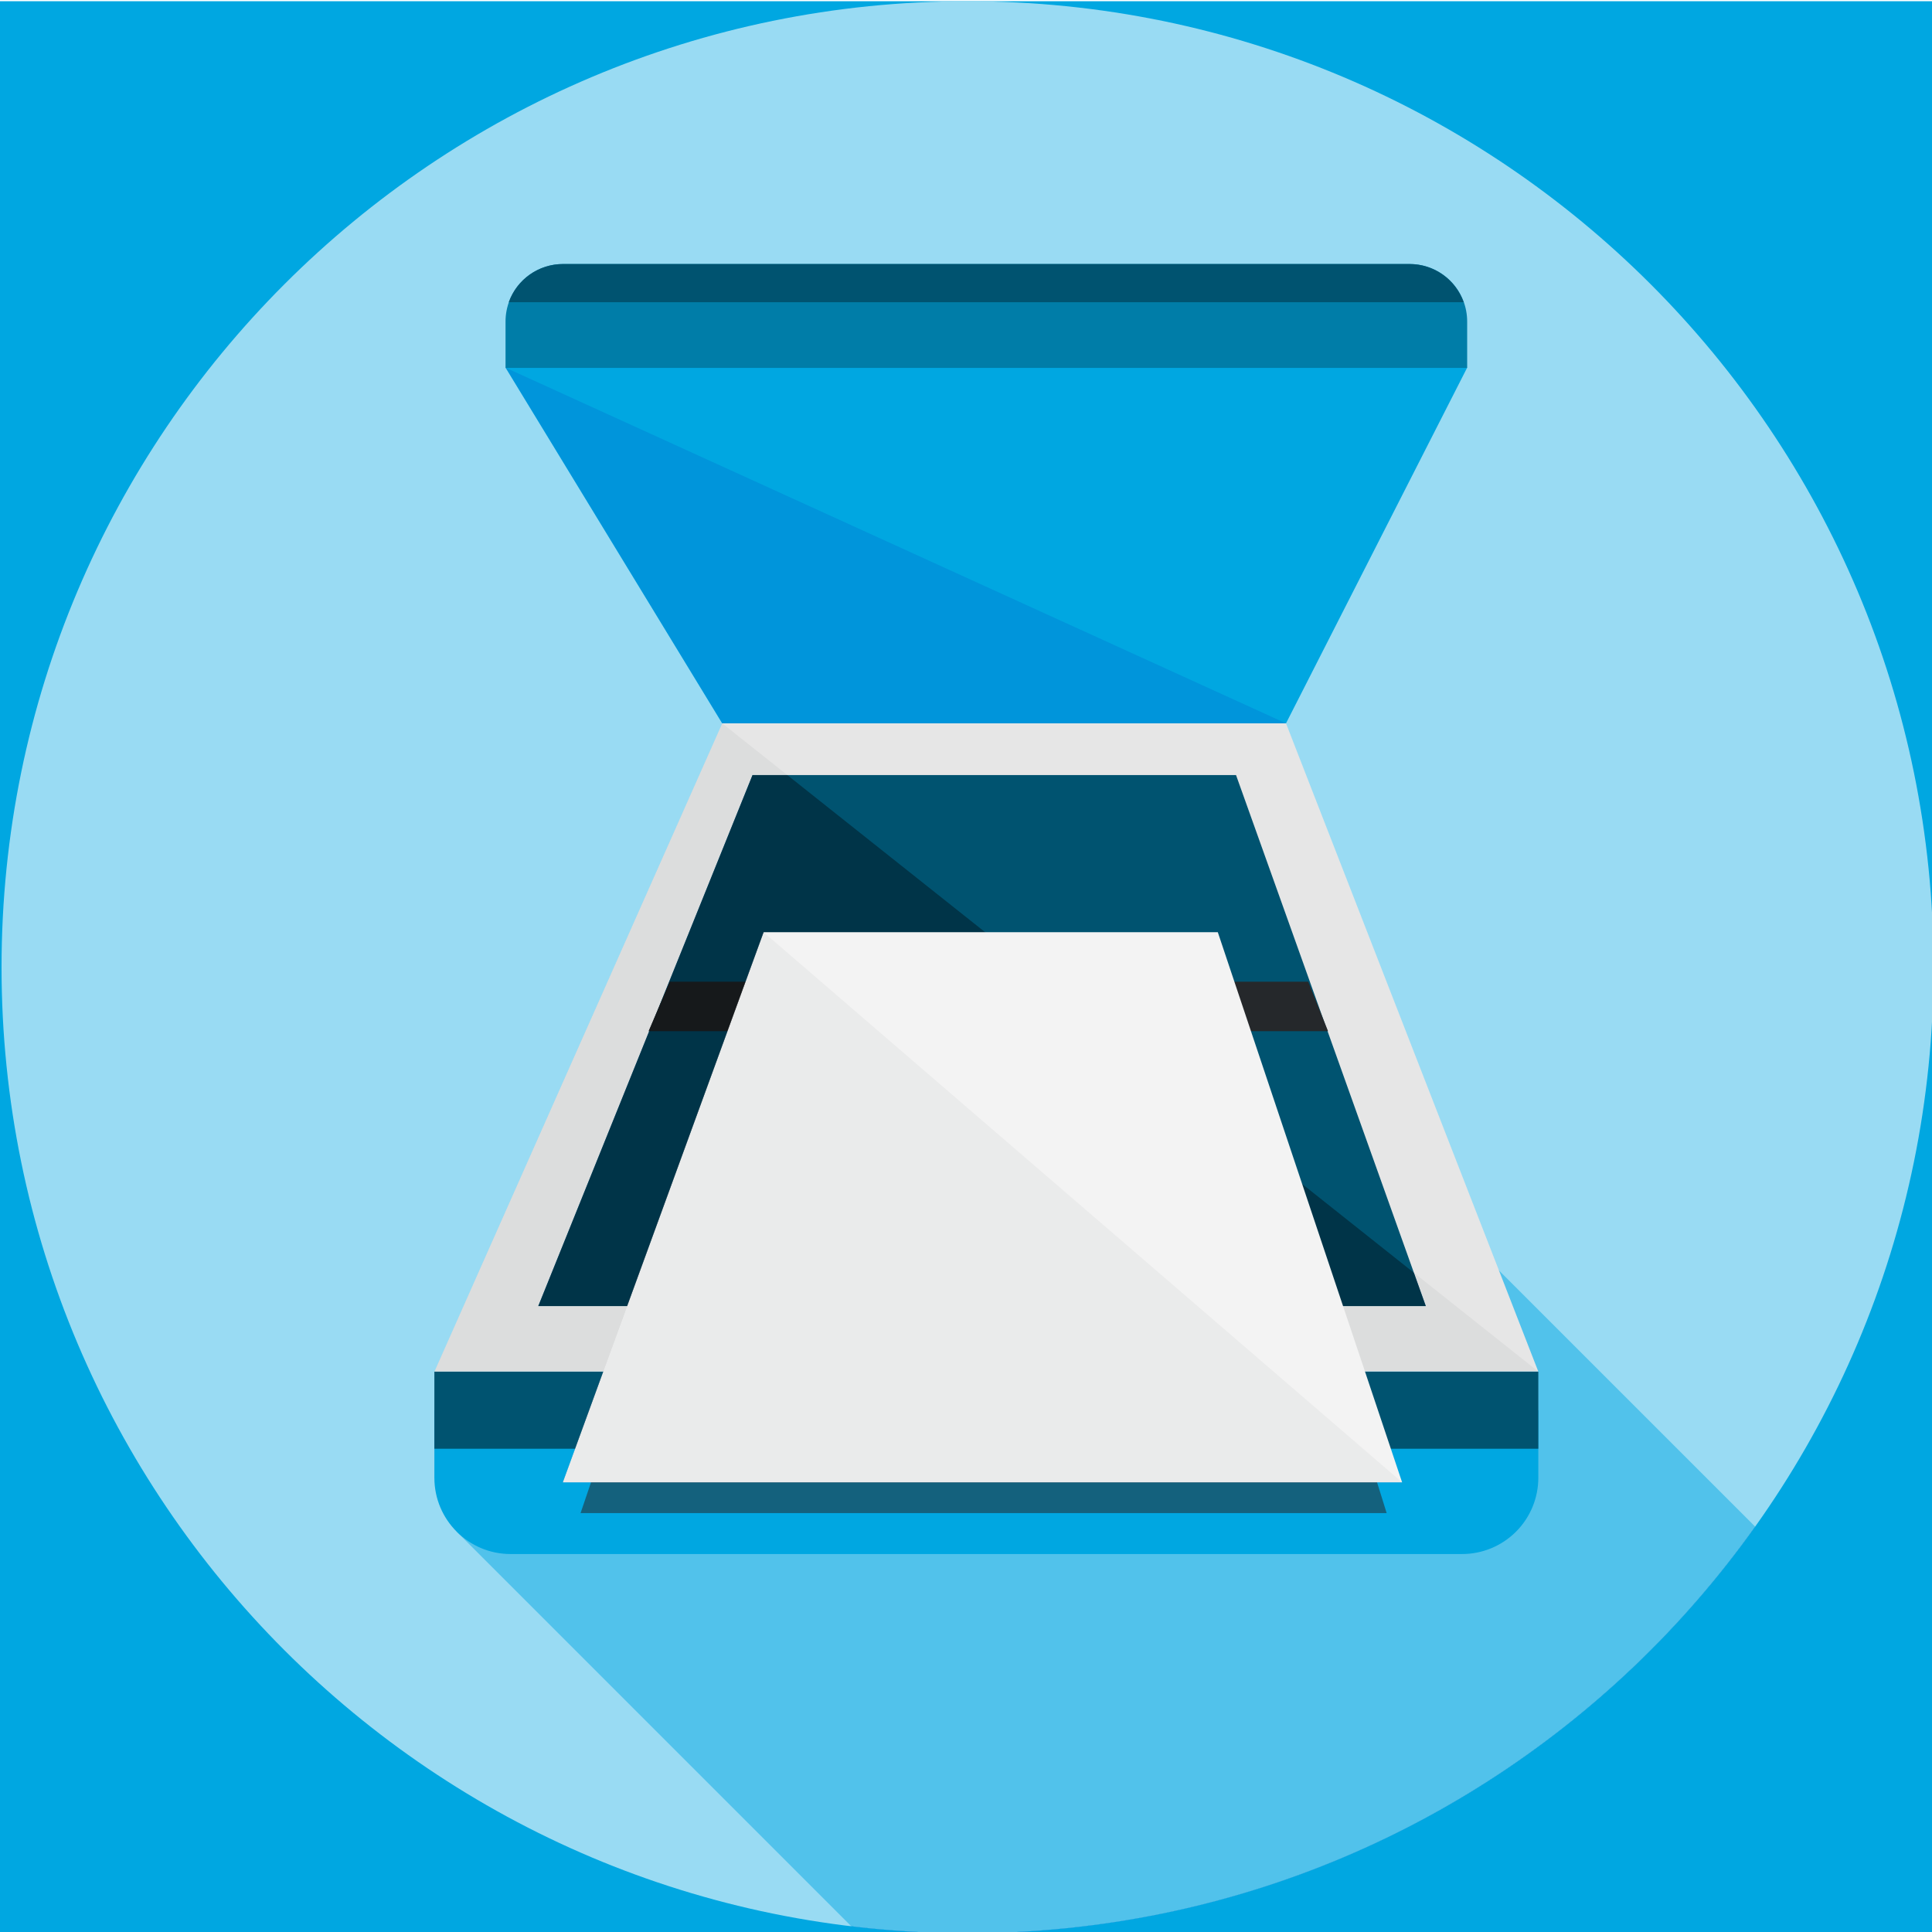
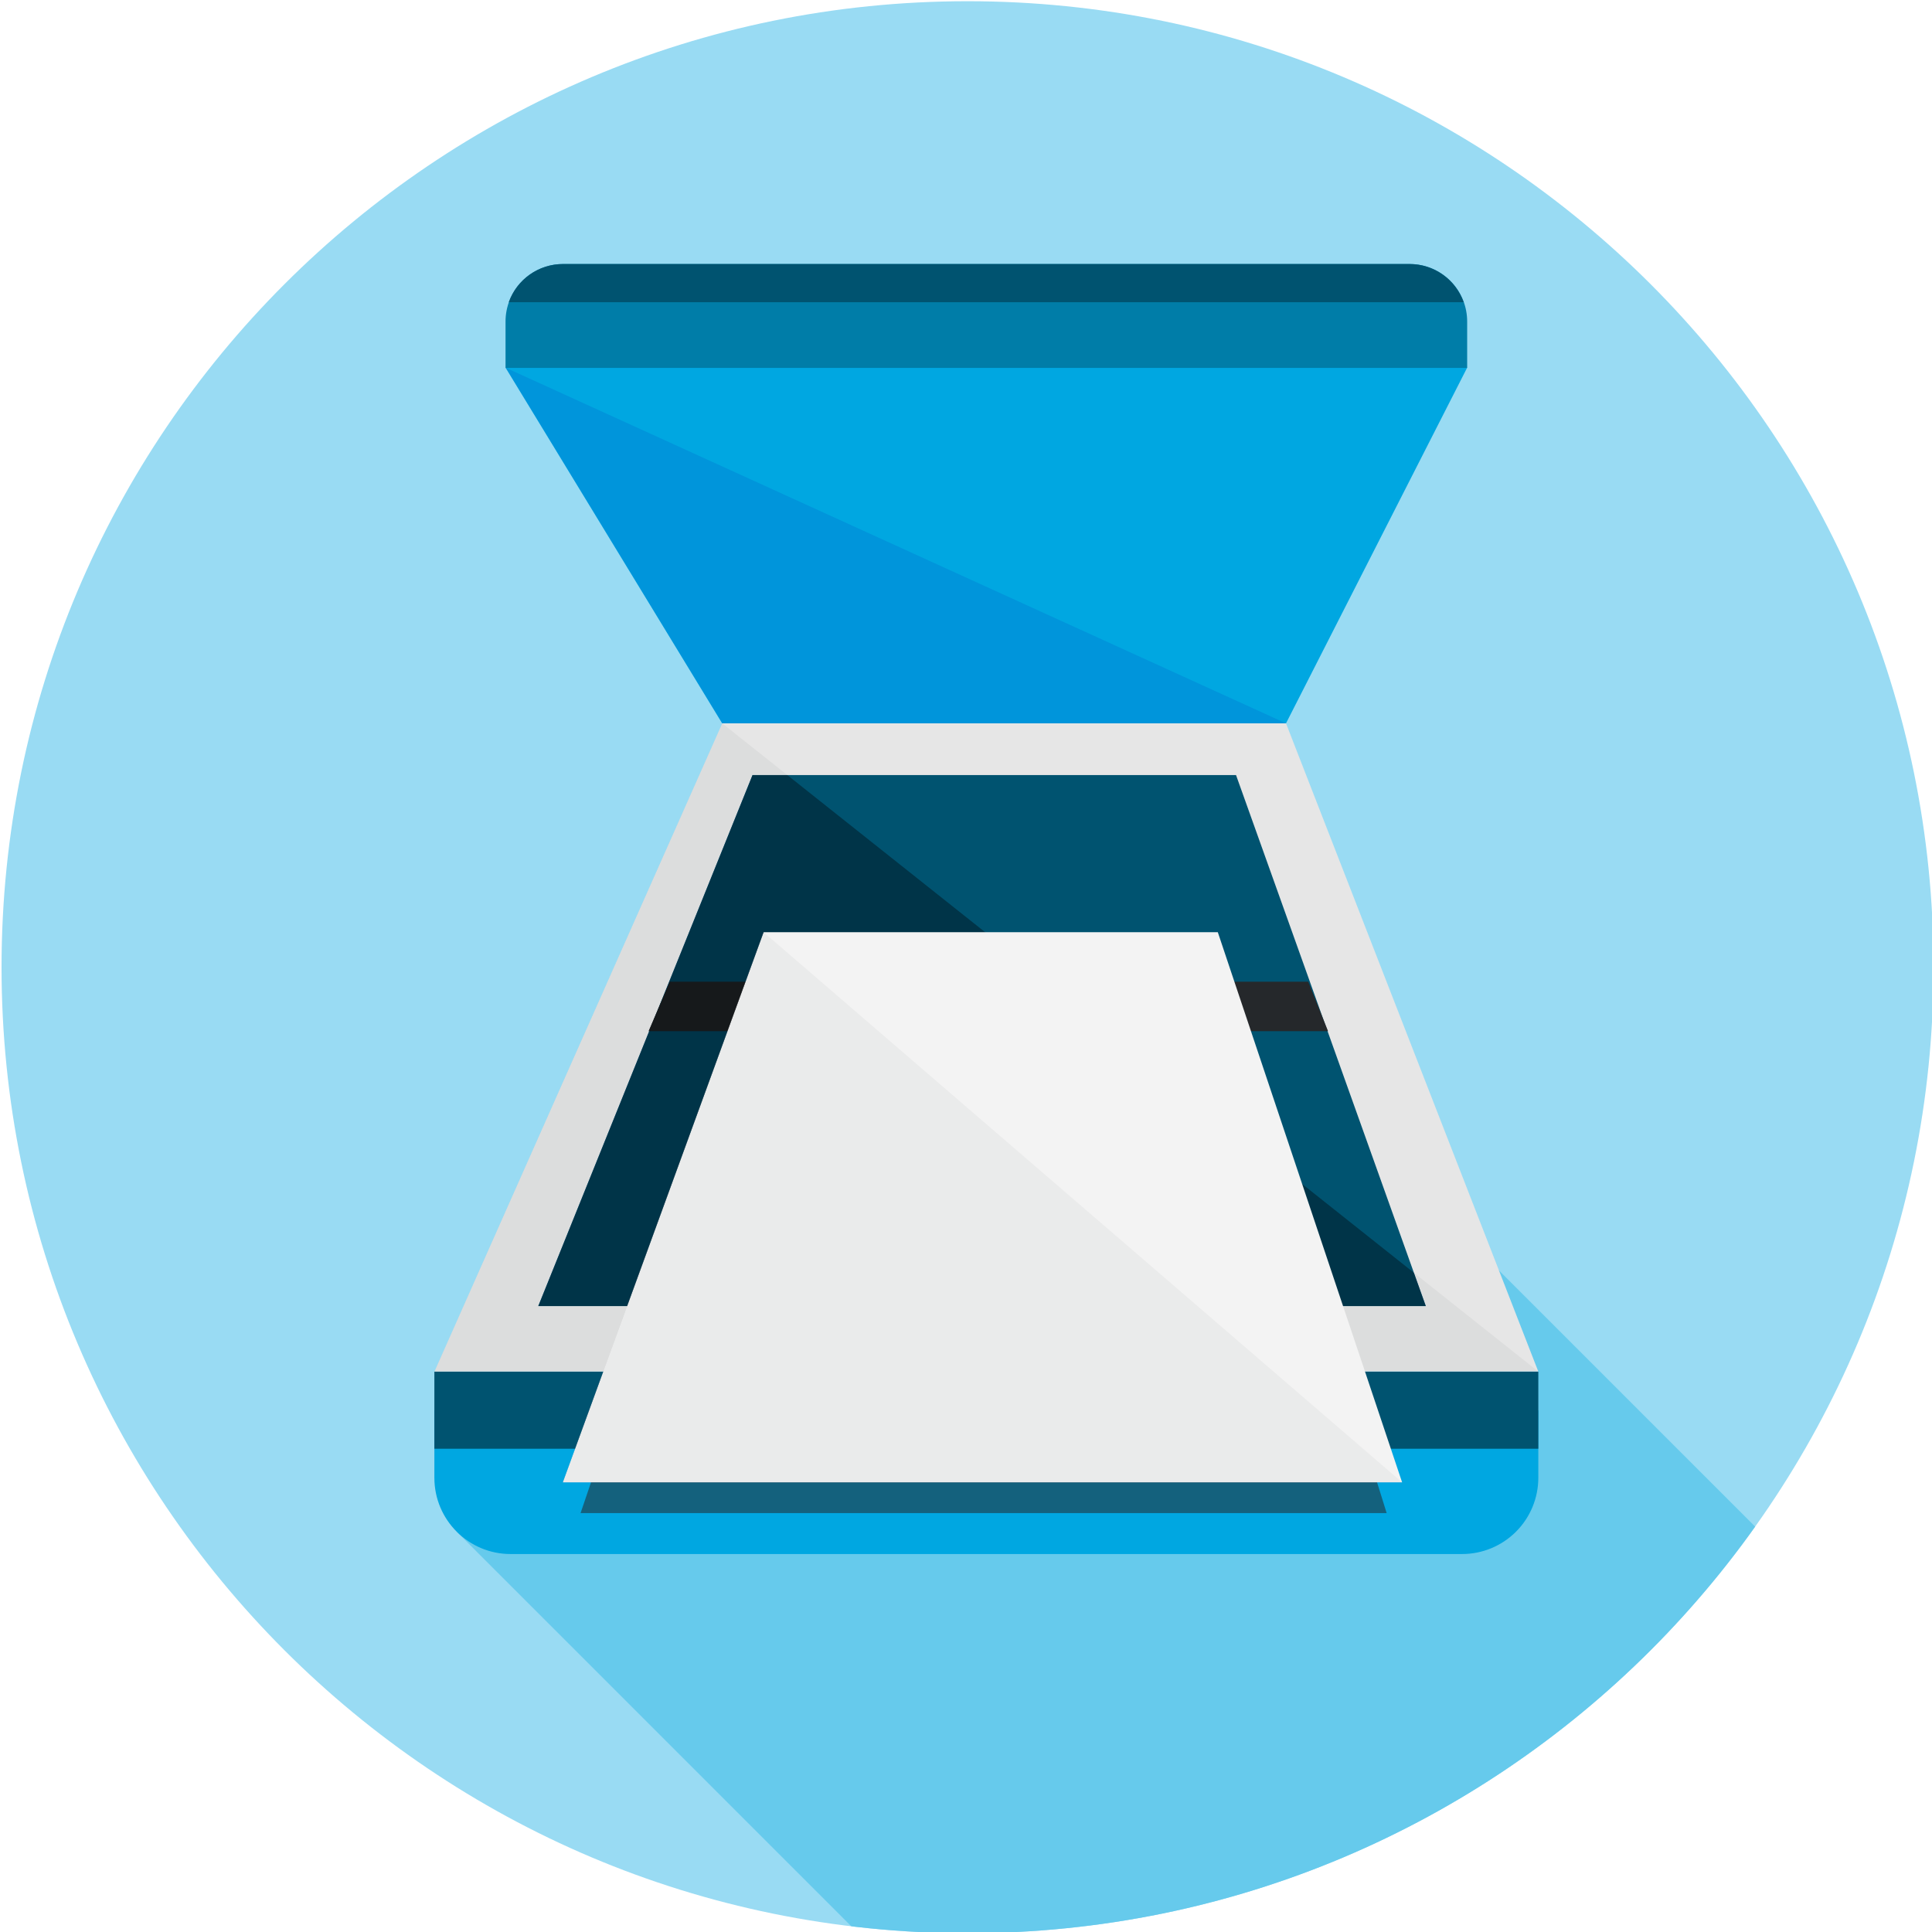
<svg xmlns="http://www.w3.org/2000/svg" viewBox="0 0 300 300">
  <defs>
-     <style>.a{fill:#99dbf3;}.b{isolation:isolate;}.c{fill:#00a7e1;}.d{clip-path:url(#a);}.e,.i,.j,.k,.l{fill:#25282b;}.e,.k,.l{mix-blend-mode:overlay;}.f{fill:#005370;}.g{fill:#e6e6e6;}.h{fill:#007da8;}.j,.l{opacity:0.55;}.k{opacity:0.3;}.m{fill:#f3f3f3;}</style>
+     <style>.a{fill:#99dbf3;}.b{isolation:isolate;}.c{fill:none;}.d{clip-path:url(#a);}.e{fill:#66caec;}.f{fill:#00a7e1;}.g{fill:#005370;}.h{fill:#e6e6e6;}.i{fill:#007da8;}.j,.k,.l,.m,.o{fill:#25282b;}.k,.m{opacity:0.55;}.l{opacity:0.3;}.l,.m,.o{mix-blend-mode:overlay;}.n{fill:#f3f3f3;}</style>
    <clipPath id="a">
      <circle class="a" cx="150.24" cy="150.19" r="150" />
    </clipPath>
  </defs>
  <g class="b">
    <rect class="c" y="0.19" width="300" height="300" />
    <circle class="a" cx="150.24" cy="150.19" r="150" />
    <g class="d">
      <polygon class="e" points="70.9 237.82 199.4 366.33 300.61 265.12 188.29 152.81 70.9 237.82" />
    </g>
-     <path class="c" d="M67.45,219H238.87a0,0,0,0,1,0,0v10.43A11.84,11.84,0,0,1,227,241.31H79.29a11.84,11.84,0,0,1-11.84-11.84V219A0,0,0,0,1,67.45,219Z" />
-     <rect class="f" x="67.45" y="212.98" width="171.42" height="11.98" />
-     <polygon class="g" points="199.69 112.32 112.14 112.32 67.45 212.98 238.87 212.98 199.69 112.32" />
-     <polygon class="c" points="199.69 112.32 112.14 112.32 78.5 57.09 227.82 57.09 199.69 112.32" />
-     <path class="h" d="M87.42,41H218.9A8.92,8.92,0,0,1,227.82,50v7.13a0,0,0,0,1,0,0H78.5a0,0,0,0,1,0,0V50A8.92,8.92,0,0,1,87.42,41Z" />
-     <polygon class="f" points="116.85 120.35 191.93 120.35 221.4 202.81 83.58 202.81 116.85 120.35" />
-     <polygon class="i" points="206.22 160.12 100.72 160.12 104.01 152.44 203.14 152.44 206.22 160.12" />
-     <polygon class="j" points="120.09 146.92 187.83 146.92 215.32 234.95 90.15 234.95 120.09 146.92" />
-     <polygon class="k" points="78.5 57.09 199.69 112.32 112.14 112.32 78.5 57.09" />
-     <polygon class="l" points="112.14 112.32 238.87 212.98 67.45 212.98 112.14 112.32" />
-     <path class="f" d="M218.9,41H87.42A8.93,8.93,0,0,0,79,46.93H227.28A8.92,8.92,0,0,0,218.9,41Z" />
-     <polygon class="m" points="118.57 144.75 189.1 144.75 217.72 230.18 87.39 230.18 118.57 144.75" />
-     <polygon class="e" points="118.57 144.75 217.72 230.18 87.39 230.18 118.57 144.75" />
+     <path class="f" d="M67.45,219H238.87a0,0,0,0,1,0,0v10.43A11.84,11.84,0,0,1,227,241.31H79.29a11.84,11.84,0,0,1-11.84-11.84V219A0,0,0,0,1,67.45,219Z" />
+     <rect class="g" x="67.45" y="212.98" width="171.42" height="11.98" />
+     <polygon class="h" points="199.69 112.32 112.14 112.32 67.45 212.98 238.87 212.98 199.69 112.32" />
+     <polygon class="f" points="199.69 112.32 112.14 112.32 78.5 57.09 227.82 57.09 199.69 112.32" />
+     <path class="i" d="M87.42,41H218.9A8.92,8.92,0,0,1,227.82,50v7.13a0,0,0,0,1,0,0H78.5a0,0,0,0,1,0,0V50A8.92,8.92,0,0,1,87.42,41Z" />
+     <polygon class="g" points="116.85 120.35 191.93 120.35 221.4 202.81 83.58 202.81 116.85 120.35" />
+     <polygon class="j" points="206.22 160.12 100.72 160.12 104.01 152.44 203.14 152.44 206.22 160.12" />
+     <polygon class="k" points="120.09 146.92 187.83 146.92 215.32 234.95 90.15 234.95 120.09 146.92" />
+     <polygon class="l" points="78.5 57.09 199.69 112.32 112.14 112.32 78.5 57.09" />
+     <polygon class="m" points="112.14 112.32 238.87 212.98 67.45 212.98 112.14 112.32" />
+     <path class="g" d="M218.9,41H87.42A8.93,8.93,0,0,0,79,46.93H227.28A8.92,8.92,0,0,0,218.9,41Z" />
+     <polygon class="n" points="118.57 144.75 189.1 144.75 217.72 230.18 87.39 230.18 118.57 144.75" />
+     <polygon class="o" points="118.57 144.75 217.72 230.18 87.39 230.18 118.57 144.75" />
  </g>
</svg>
